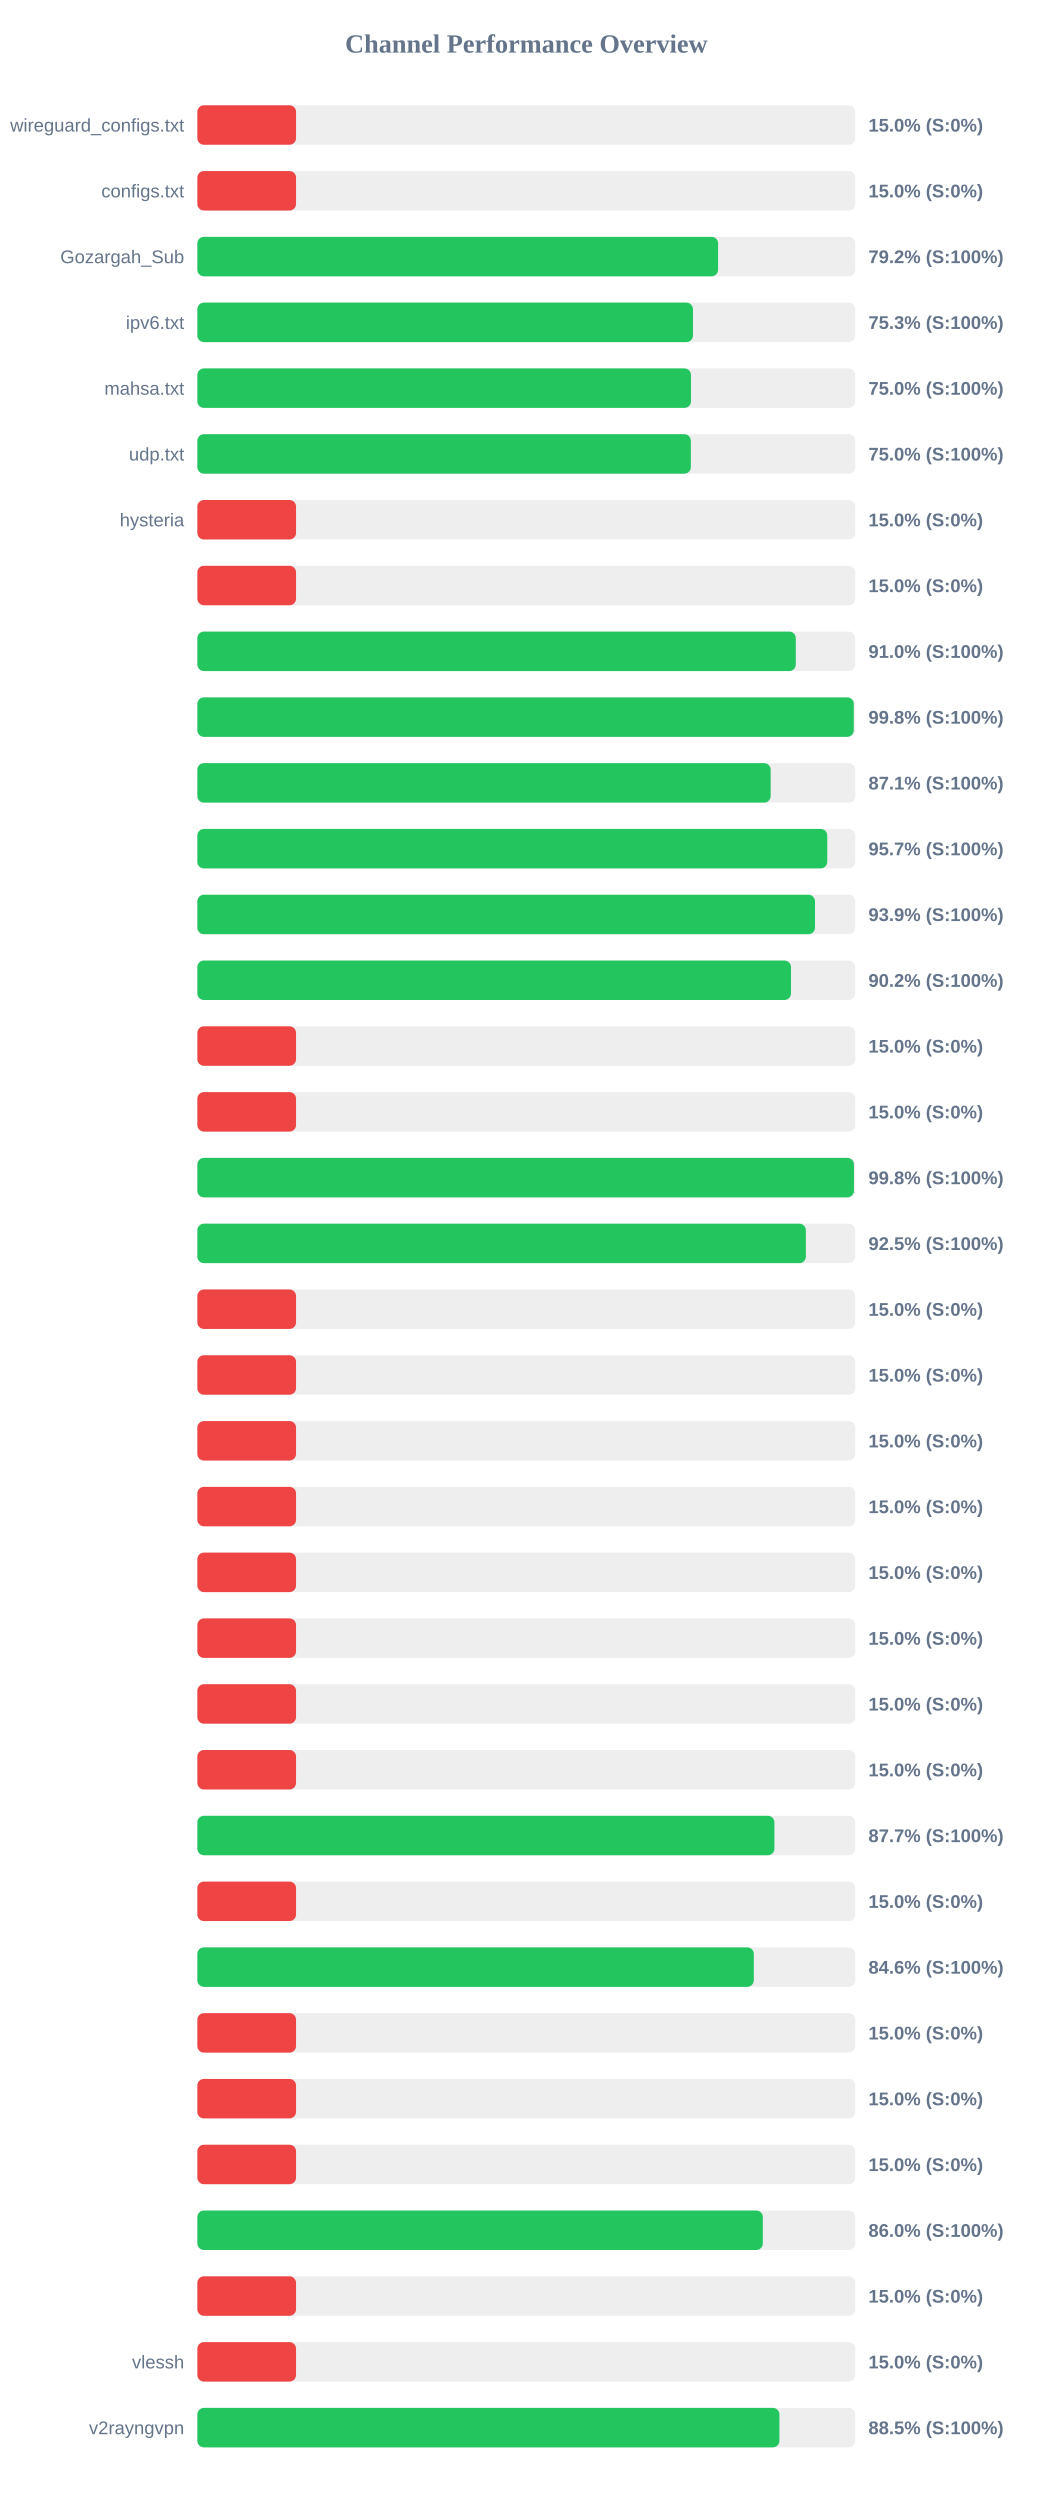
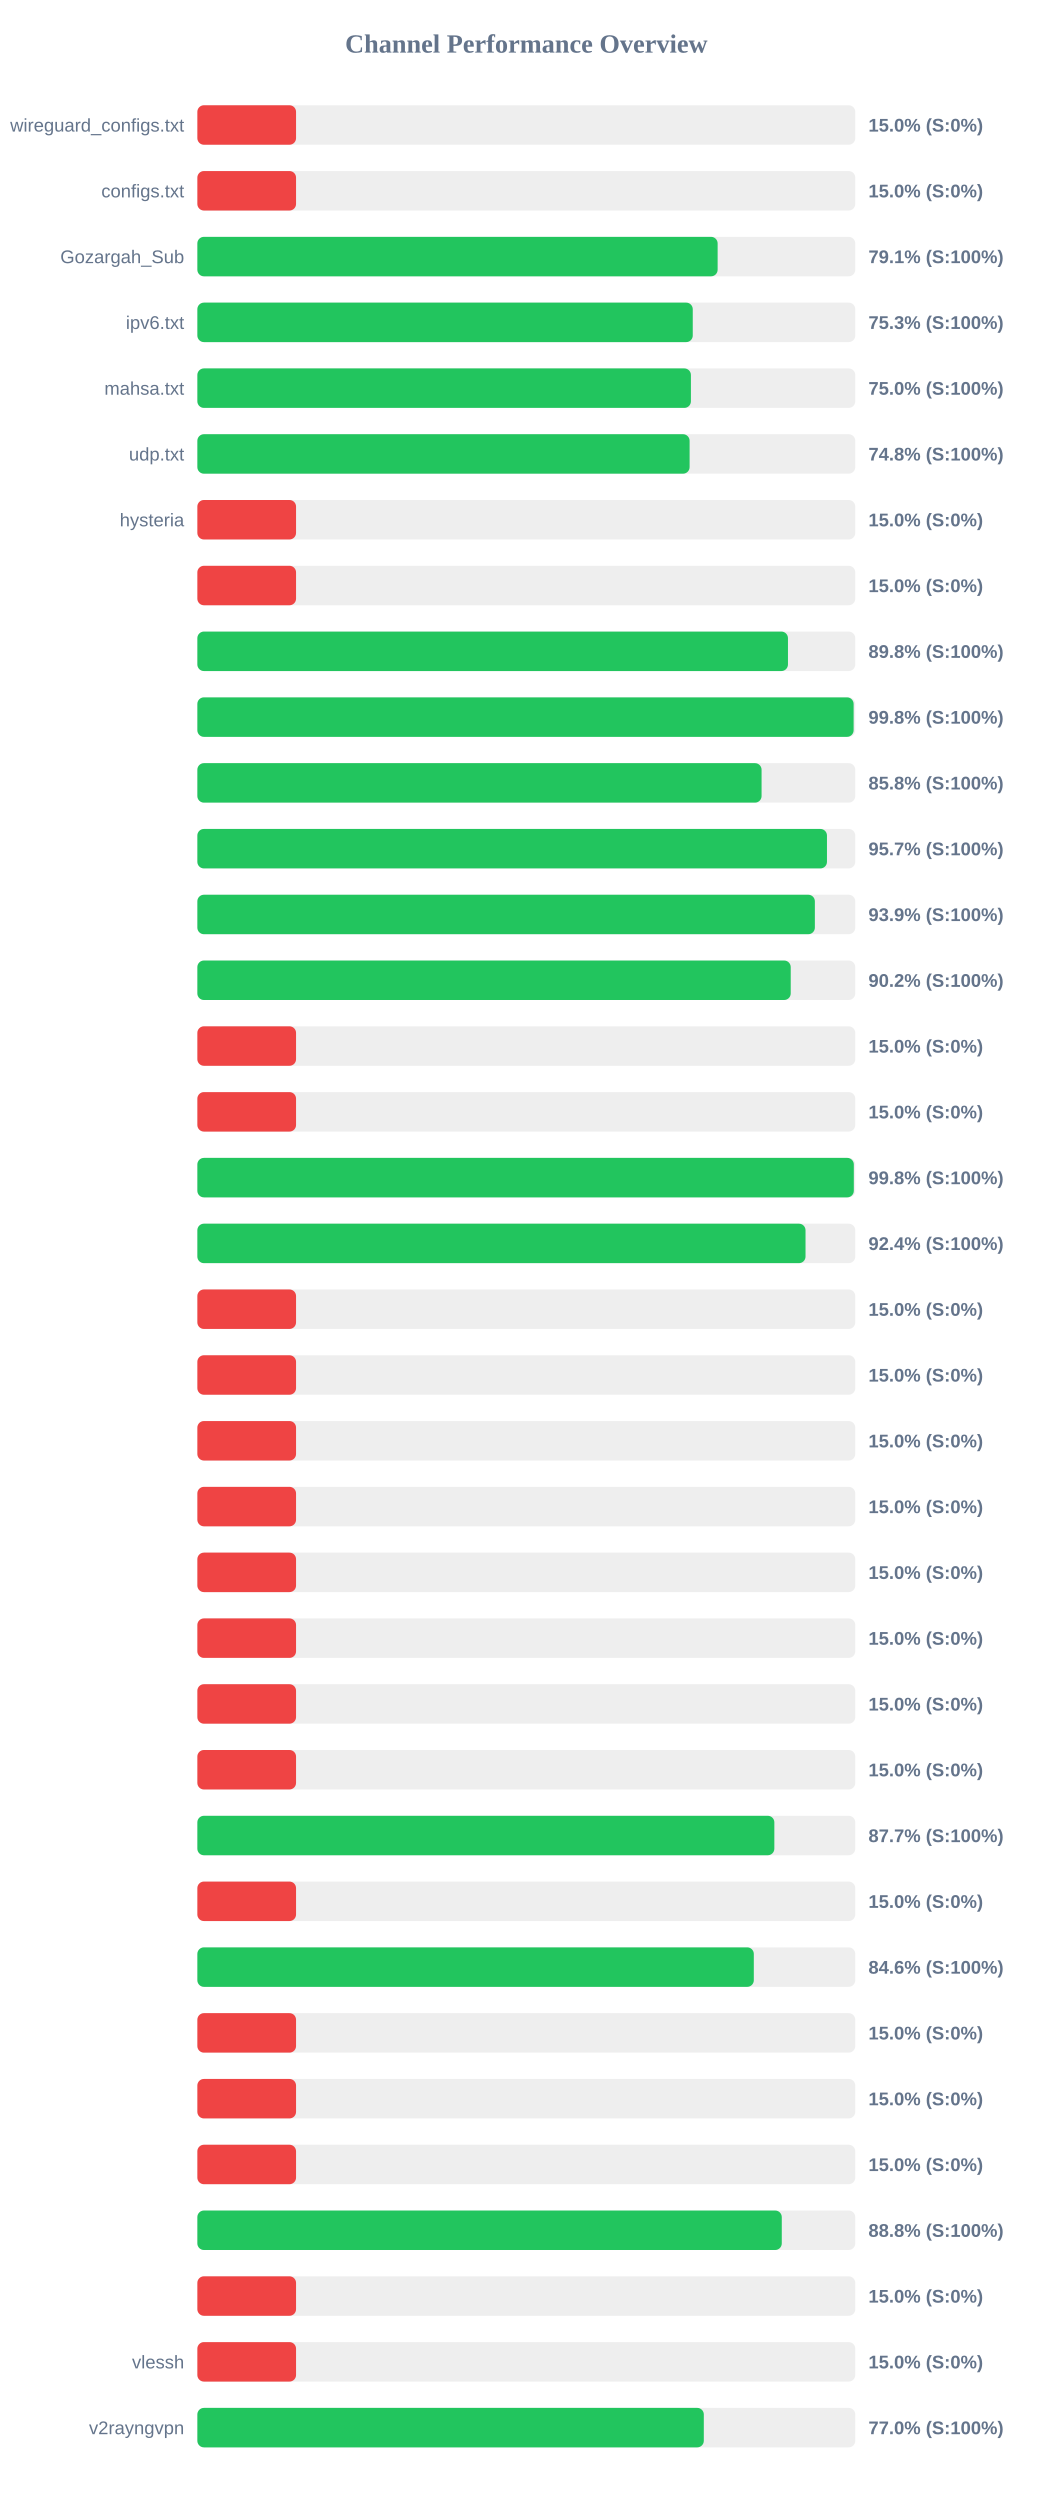
<svg xmlns="http://www.w3.org/2000/svg" width="800" height="1900" version="1.1">
  <style>
        .row { font: 14px Arial; fill: #64748b; }
        .score { font: bold 14px Arial; fill: #64748b; }
    </style>
  <text x="400" y="40" text-anchor="middle" font-size="20px" font-weight="bold" fill="#64748b">Channel Performance Overview</text>
  <rect x="150" y="80" width="500" height="30" fill="#eee" rx="5" />
  <rect x="150" y="80" width="75.0" height="30" fill="#ef4444" rx="5" />
  <text x="140" y="100" text-anchor="end" class="row">wireguard_configs.txt</text>
  <text x="660" y="100" text-anchor="start" class="score">15.0% (S:0%)</text>
  <rect x="150" y="130" width="500" height="30" fill="#eee" rx="5" />
  <rect x="150" y="130" width="75.0" height="30" fill="#ef4444" rx="5" />
  <text x="140" y="150" text-anchor="end" class="row">configs.txt</text>
  <text x="660" y="150" text-anchor="start" class="score">15.0% (S:0%)</text>
  <rect x="150" y="180" width="500" height="30" fill="#eee" rx="5" />
-   <rect x="150" y="180" width="395.75" height="30" fill="#22c55e" rx="5" />
+   <rect x="150" y="180" width="395.4" height="30" fill="#22c55e" rx="5" />
  <text x="140" y="200" text-anchor="end" class="row">Gozargah_Sub</text>
-   <text x="660" y="200" text-anchor="start" class="score">79.2% (S:100%)</text>
+   <text x="660" y="200" text-anchor="start" class="score">79.1% (S:100%)</text>
  <rect x="150" y="230" width="500" height="30" fill="#eee" rx="5" />
-   <rect x="150" y="230" width="376.65" height="30" fill="#22c55e" rx="5" />
+   <rect x="150" y="230" width="376.5" height="30" fill="#22c55e" rx="5" />
  <text x="140" y="250" text-anchor="end" class="row">ipv6.txt</text>
  <text x="660" y="250" text-anchor="start" class="score">75.3% (S:100%)</text>
  <rect x="150" y="280" width="500" height="30" fill="#eee" rx="5" />
-   <rect x="150" y="280" width="375.15" height="30" fill="#22c55e" rx="5" />
+   <rect x="150" y="280" width="375.1" height="30" fill="#22c55e" rx="5" />
  <text x="140" y="300" text-anchor="end" class="row">mahsa.txt</text>
  <text x="660" y="300" text-anchor="start" class="score">75.0% (S:100%)</text>
  <rect x="150" y="330" width="500" height="30" fill="#eee" rx="5" />
-   <rect x="150" y="330" width="375.05" height="30" fill="#22c55e" rx="5" />
+   <rect x="150" y="330" width="374.1" height="30" fill="#22c55e" rx="5" />
  <text x="140" y="350" text-anchor="end" class="row">udp.txt</text>
-   <text x="660" y="350" text-anchor="start" class="score">75.0% (S:100%)</text>
+   <text x="660" y="350" text-anchor="start" class="score">74.8% (S:100%)</text>
  <rect x="150" y="380" width="500" height="30" fill="#eee" rx="5" />
  <rect x="150" y="380" width="75.0" height="30" fill="#ef4444" rx="5" />
  <text x="140" y="400" text-anchor="end" class="row">hysteria</text>
  <text x="660" y="400" text-anchor="start" class="score">15.0% (S:0%)</text>
  <rect x="150" y="430" width="500" height="30" fill="#eee" rx="5" />
  <rect x="150" y="430" width="75.0" height="30" fill="#ef4444" rx="5" />
  <text x="140" y="450" text-anchor="end" class="row" />
  <text x="660" y="450" text-anchor="start" class="score">15.0% (S:0%)</text>
  <rect x="150" y="480" width="500" height="30" fill="#eee" rx="5" />
-   <rect x="150" y="480" width="454.8" height="30" fill="#22c55e" rx="5" />
+   <rect x="150" y="480" width="448.85" height="30" fill="#22c55e" rx="5" />
  <text x="140" y="500" text-anchor="end" class="row" />
-   <text x="660" y="500" text-anchor="start" class="score">91.0% (S:100%)</text>
+   <text x="660" y="500" text-anchor="start" class="score">89.8% (S:100%)</text>
  <rect x="150" y="530" width="500" height="30" fill="#eee" rx="5" />
-   <rect x="150" y="530" width="498.85" height="30" fill="#22c55e" rx="5" />
+   <rect x="150" y="530" width="498.75" height="30" fill="#22c55e" rx="5" />
  <text x="140" y="550" text-anchor="end" class="row" />
  <text x="660" y="550" text-anchor="start" class="score">99.8% (S:100%)</text>
  <rect x="150" y="580" width="500" height="30" fill="#eee" rx="5" />
-   <rect x="150" y="580" width="435.7" height="30" fill="#22c55e" rx="5" />
+   <rect x="150" y="580" width="428.8" height="30" fill="#22c55e" rx="5" />
  <text x="140" y="600" text-anchor="end" class="row" />
-   <text x="660" y="600" text-anchor="start" class="score">87.1% (S:100%)</text>
+   <text x="660" y="600" text-anchor="start" class="score">85.8% (S:100%)</text>
  <rect x="150" y="630" width="500" height="30" fill="#eee" rx="5" />
-   <rect x="150" y="630" width="478.7" height="30" fill="#22c55e" rx="5" />
+   <rect x="150" y="630" width="478.5" height="30" fill="#22c55e" rx="5" />
  <text x="140" y="650" text-anchor="end" class="row" />
  <text x="660" y="650" text-anchor="start" class="score">95.7% (S:100%)</text>
  <rect x="150" y="680" width="500" height="30" fill="#eee" rx="5" />
-   <rect x="150" y="680" width="469.4" height="30" fill="#22c55e" rx="5" />
+   <rect x="150" y="680" width="469.3" height="30" fill="#22c55e" rx="5" />
  <text x="140" y="700" text-anchor="end" class="row" />
  <text x="660" y="700" text-anchor="start" class="score">93.9% (S:100%)</text>
  <rect x="150" y="730" width="500" height="30" fill="#eee" rx="5" />
-   <rect x="150" y="730" width="451.15" height="30" fill="#22c55e" rx="5" />
+   <rect x="150" y="730" width="450.95" height="30" fill="#22c55e" rx="5" />
  <text x="140" y="750" text-anchor="end" class="row" />
  <text x="660" y="750" text-anchor="start" class="score">90.2% (S:100%)</text>
  <rect x="150" y="780" width="500" height="30" fill="#eee" rx="5" />
  <rect x="150" y="780" width="75.0" height="30" fill="#ef4444" rx="5" />
  <text x="140" y="800" text-anchor="end" class="row" />
  <text x="660" y="800" text-anchor="start" class="score">15.0% (S:0%)</text>
  <rect x="150" y="830" width="500" height="30" fill="#eee" rx="5" />
  <rect x="150" y="830" width="75.0" height="30" fill="#ef4444" rx="5" />
  <text x="140" y="850" text-anchor="end" class="row" />
  <text x="660" y="850" text-anchor="start" class="score">15.0% (S:0%)</text>
  <rect x="150" y="880" width="500" height="30" fill="#eee" rx="5" />
-   <rect x="150" y="880" width="499.0" height="30" fill="#22c55e" rx="5" />
+   <rect x="150" y="880" width="498.9" height="30" fill="#22c55e" rx="5" />
  <text x="140" y="900" text-anchor="end" class="row" />
  <text x="660" y="900" text-anchor="start" class="score">99.8% (S:100%)</text>
  <rect x="150" y="930" width="500" height="30" fill="#eee" rx="5" />
-   <rect x="150" y="930" width="462.45" height="30" fill="#22c55e" rx="5" />
+   <rect x="150" y="930" width="462.2" height="30" fill="#22c55e" rx="5" />
  <text x="140" y="950" text-anchor="end" class="row" />
-   <text x="660" y="950" text-anchor="start" class="score">92.5% (S:100%)</text>
+   <text x="660" y="950" text-anchor="start" class="score">92.4% (S:100%)</text>
  <rect x="150" y="980" width="500" height="30" fill="#eee" rx="5" />
  <rect x="150" y="980" width="75.0" height="30" fill="#ef4444" rx="5" />
  <text x="140" y="1000" text-anchor="end" class="row" />
  <text x="660" y="1000" text-anchor="start" class="score">15.0% (S:0%)</text>
  <rect x="150" y="1030" width="500" height="30" fill="#eee" rx="5" />
  <rect x="150" y="1030" width="75.0" height="30" fill="#ef4444" rx="5" />
  <text x="140" y="1050" text-anchor="end" class="row" />
  <text x="660" y="1050" text-anchor="start" class="score">15.0% (S:0%)</text>
  <rect x="150" y="1080" width="500" height="30" fill="#eee" rx="5" />
  <rect x="150" y="1080" width="75.0" height="30" fill="#ef4444" rx="5" />
  <text x="140" y="1100" text-anchor="end" class="row" />
  <text x="660" y="1100" text-anchor="start" class="score">15.0% (S:0%)</text>
  <rect x="150" y="1130" width="500" height="30" fill="#eee" rx="5" />
  <rect x="150" y="1130" width="75.0" height="30" fill="#ef4444" rx="5" />
  <text x="140" y="1150" text-anchor="end" class="row" />
  <text x="660" y="1150" text-anchor="start" class="score">15.0% (S:0%)</text>
  <rect x="150" y="1180" width="500" height="30" fill="#eee" rx="5" />
  <rect x="150" y="1180" width="75.0" height="30" fill="#ef4444" rx="5" />
  <text x="140" y="1200" text-anchor="end" class="row" />
  <text x="660" y="1200" text-anchor="start" class="score">15.0% (S:0%)</text>
  <rect x="150" y="1230" width="500" height="30" fill="#eee" rx="5" />
  <rect x="150" y="1230" width="75.0" height="30" fill="#ef4444" rx="5" />
  <text x="140" y="1250" text-anchor="end" class="row" />
  <text x="660" y="1250" text-anchor="start" class="score">15.0% (S:0%)</text>
  <rect x="150" y="1280" width="500" height="30" fill="#eee" rx="5" />
  <rect x="150" y="1280" width="75.0" height="30" fill="#ef4444" rx="5" />
  <text x="140" y="1300" text-anchor="end" class="row" />
  <text x="660" y="1300" text-anchor="start" class="score">15.0% (S:0%)</text>
  <rect x="150" y="1330" width="500" height="30" fill="#eee" rx="5" />
  <rect x="150" y="1330" width="75.0" height="30" fill="#ef4444" rx="5" />
  <text x="140" y="1350" text-anchor="end" class="row" />
  <text x="660" y="1350" text-anchor="start" class="score">15.0% (S:0%)</text>
  <rect x="150" y="1380" width="500" height="30" fill="#eee" rx="5" />
-   <rect x="150" y="1380" width="438.55" height="30" fill="#22c55e" rx="5" />
+   <rect x="150" y="1380" width="438.5" height="30" fill="#22c55e" rx="5" />
  <text x="140" y="1400" text-anchor="end" class="row" />
  <text x="660" y="1400" text-anchor="start" class="score">87.7% (S:100%)</text>
  <rect x="150" y="1430" width="500" height="30" fill="#eee" rx="5" />
  <rect x="150" y="1430" width="75.0" height="30" fill="#ef4444" rx="5" />
  <text x="140" y="1450" text-anchor="end" class="row" />
  <text x="660" y="1450" text-anchor="start" class="score">15.0% (S:0%)</text>
  <rect x="150" y="1480" width="500" height="30" fill="#eee" rx="5" />
  <rect x="150" y="1480" width="422.9" height="30" fill="#22c55e" rx="5" />
  <text x="140" y="1500" text-anchor="end" class="row" />
  <text x="660" y="1500" text-anchor="start" class="score">84.6% (S:100%)</text>
  <rect x="150" y="1530" width="500" height="30" fill="#eee" rx="5" />
  <rect x="150" y="1530" width="75.0" height="30" fill="#ef4444" rx="5" />
  <text x="140" y="1550" text-anchor="end" class="row" />
  <text x="660" y="1550" text-anchor="start" class="score">15.0% (S:0%)</text>
  <rect x="150" y="1580" width="500" height="30" fill="#eee" rx="5" />
  <rect x="150" y="1580" width="75.0" height="30" fill="#ef4444" rx="5" />
  <text x="140" y="1600" text-anchor="end" class="row" />
  <text x="660" y="1600" text-anchor="start" class="score">15.0% (S:0%)</text>
  <rect x="150" y="1630" width="500" height="30" fill="#eee" rx="5" />
  <rect x="150" y="1630" width="75.0" height="30" fill="#ef4444" rx="5" />
  <text x="140" y="1650" text-anchor="end" class="row" />
  <text x="660" y="1650" text-anchor="start" class="score">15.0% (S:0%)</text>
  <rect x="150" y="1680" width="500" height="30" fill="#eee" rx="5" />
-   <rect x="150" y="1680" width="429.75" height="30" fill="#22c55e" rx="5" />
+   <rect x="150" y="1680" width="444.15" height="30" fill="#22c55e" rx="5" />
  <text x="140" y="1700" text-anchor="end" class="row" />
-   <text x="660" y="1700" text-anchor="start" class="score">86.0% (S:100%)</text>
+   <text x="660" y="1700" text-anchor="start" class="score">88.8% (S:100%)</text>
  <rect x="150" y="1730" width="500" height="30" fill="#eee" rx="5" />
  <rect x="150" y="1730" width="75.0" height="30" fill="#ef4444" rx="5" />
  <text x="140" y="1750" text-anchor="end" class="row" />
  <text x="660" y="1750" text-anchor="start" class="score">15.0% (S:0%)</text>
  <rect x="150" y="1780" width="500" height="30" fill="#eee" rx="5" />
  <rect x="150" y="1780" width="75.0" height="30" fill="#ef4444" rx="5" />
  <text x="140" y="1800" text-anchor="end" class="row">vlessh</text>
  <text x="660" y="1800" text-anchor="start" class="score">15.0% (S:0%)</text>
  <rect x="150" y="1830" width="500" height="30" fill="#eee" rx="5" />
-   <rect x="150" y="1830" width="442.35" height="30" fill="#22c55e" rx="5" />
+   <rect x="150" y="1830" width="384.9" height="30" fill="#22c55e" rx="5" />
  <text x="140" y="1850" text-anchor="end" class="row">v2rayngvpn</text>
-   <text x="660" y="1850" text-anchor="start" class="score">88.5% (S:100%)</text>
+   <text x="660" y="1850" text-anchor="start" class="score">77.0% (S:100%)</text>
</svg>
